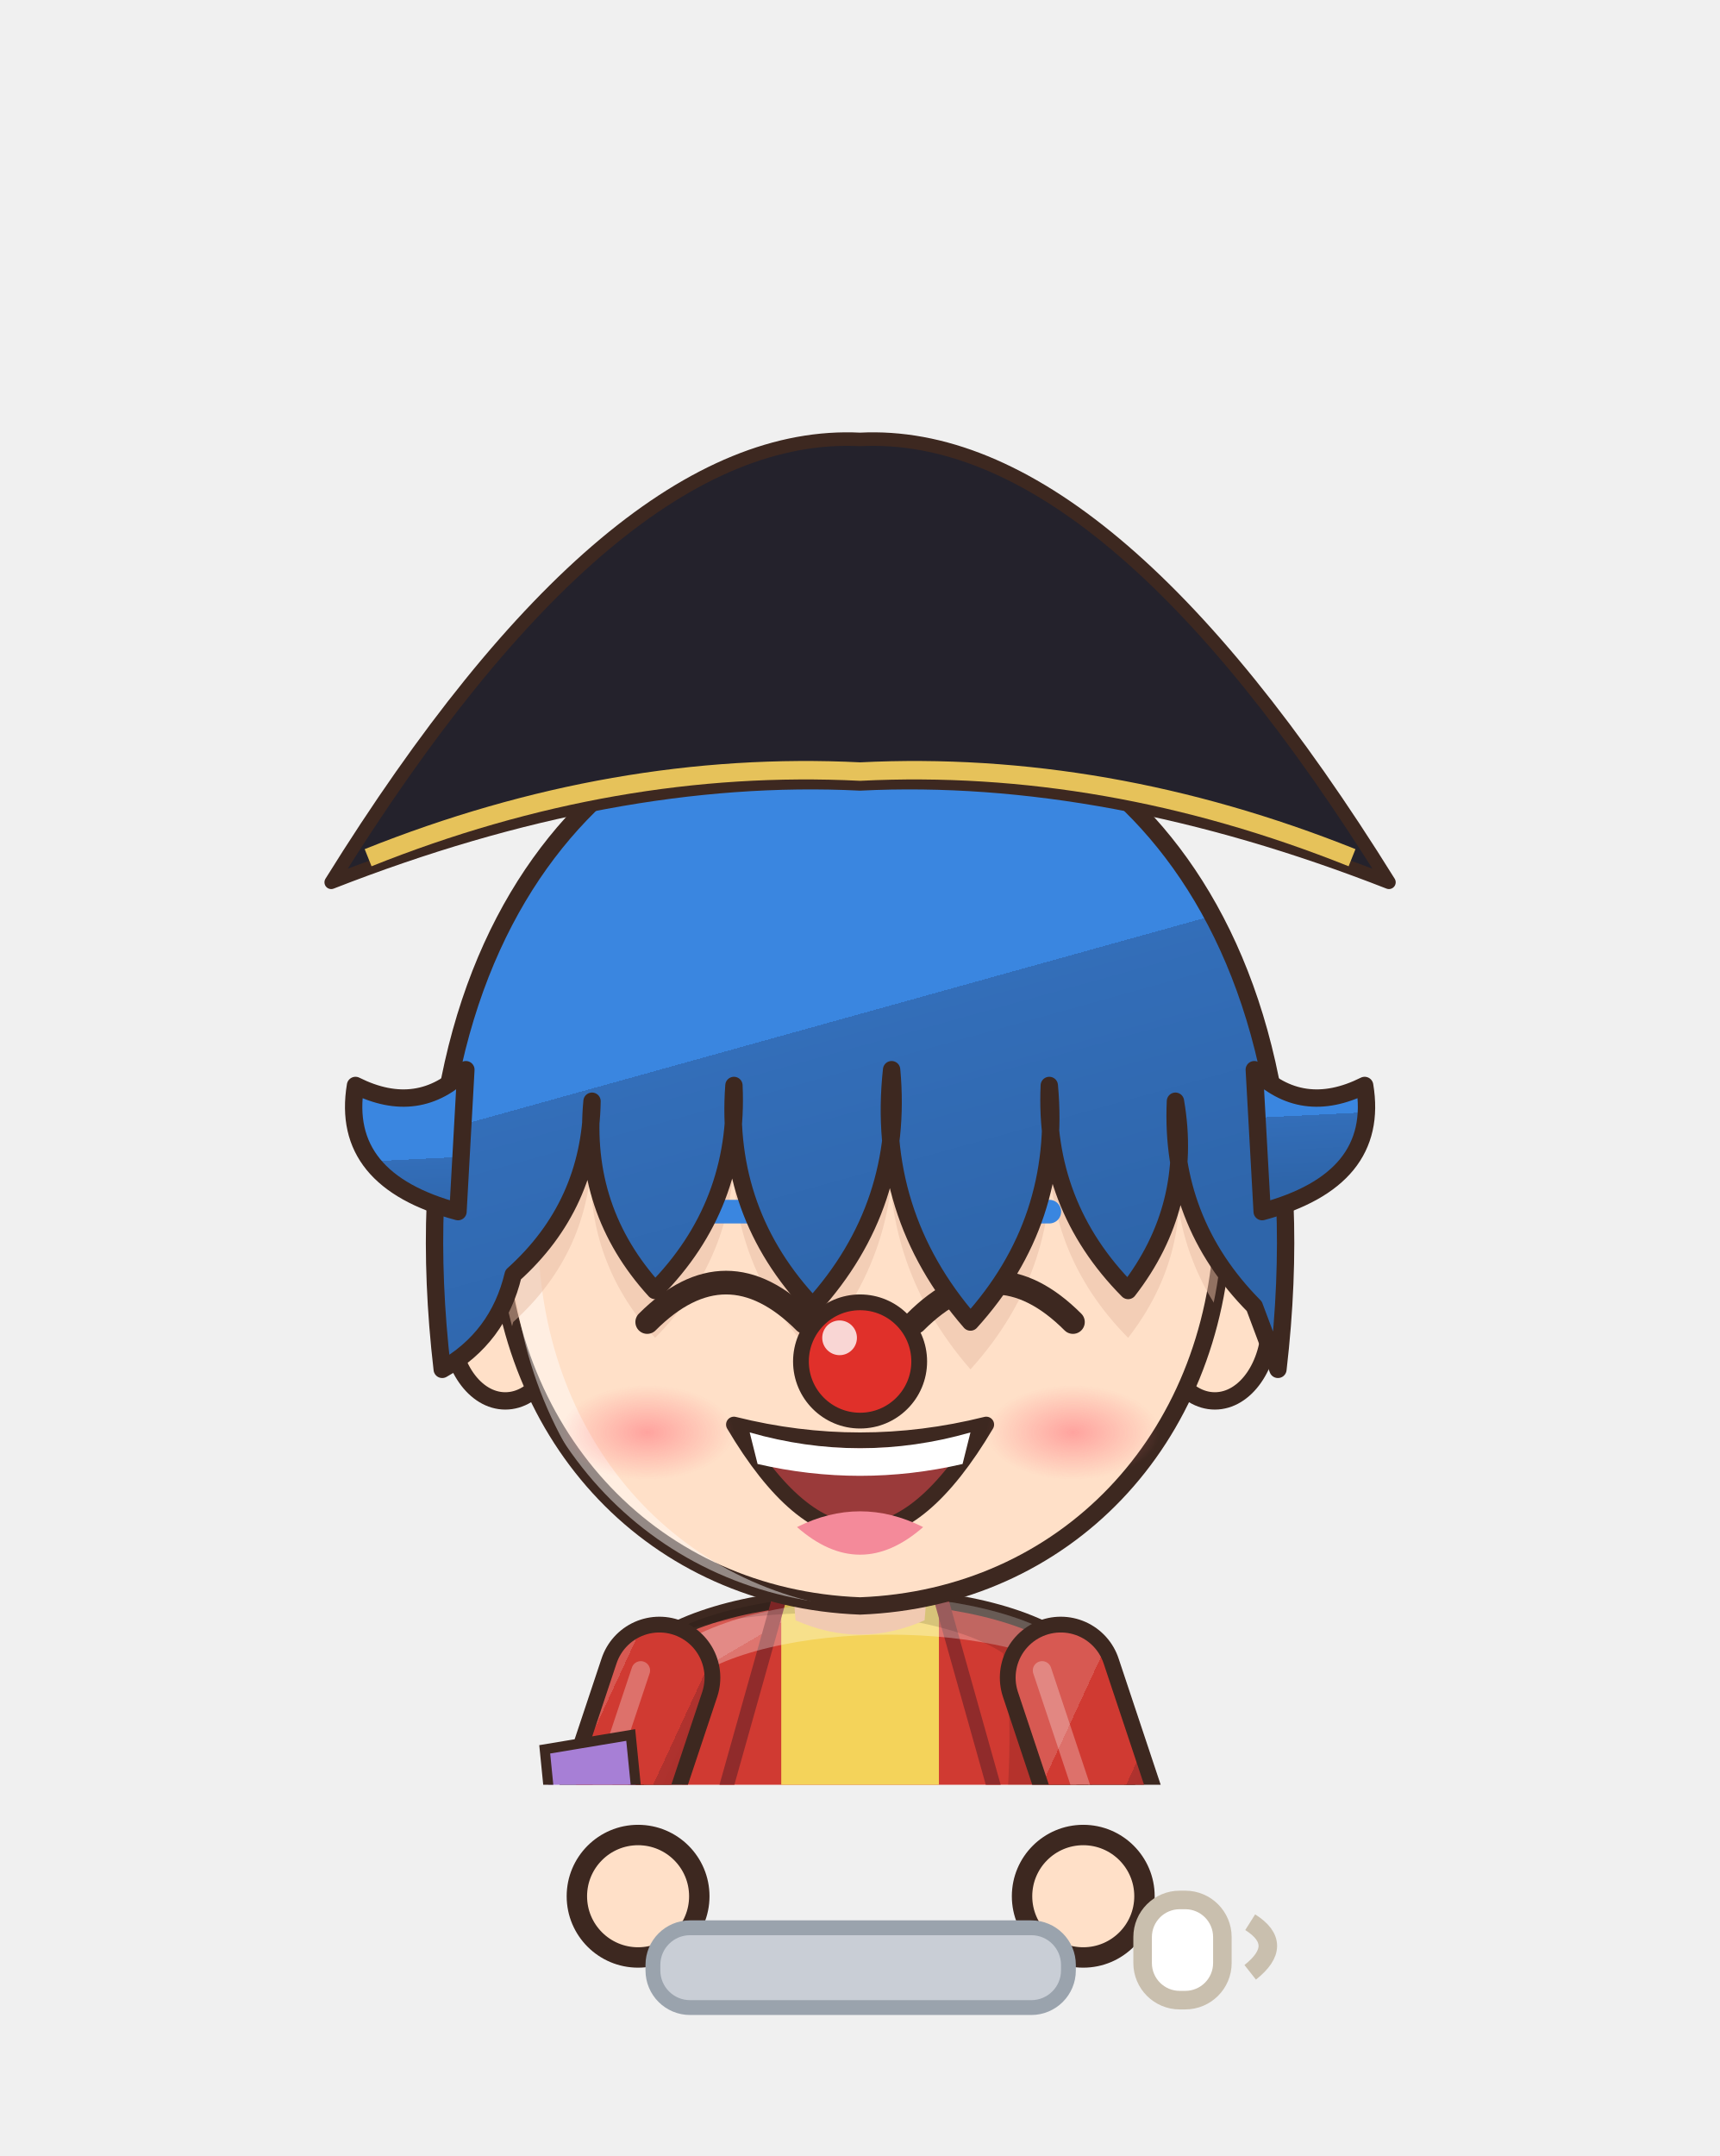
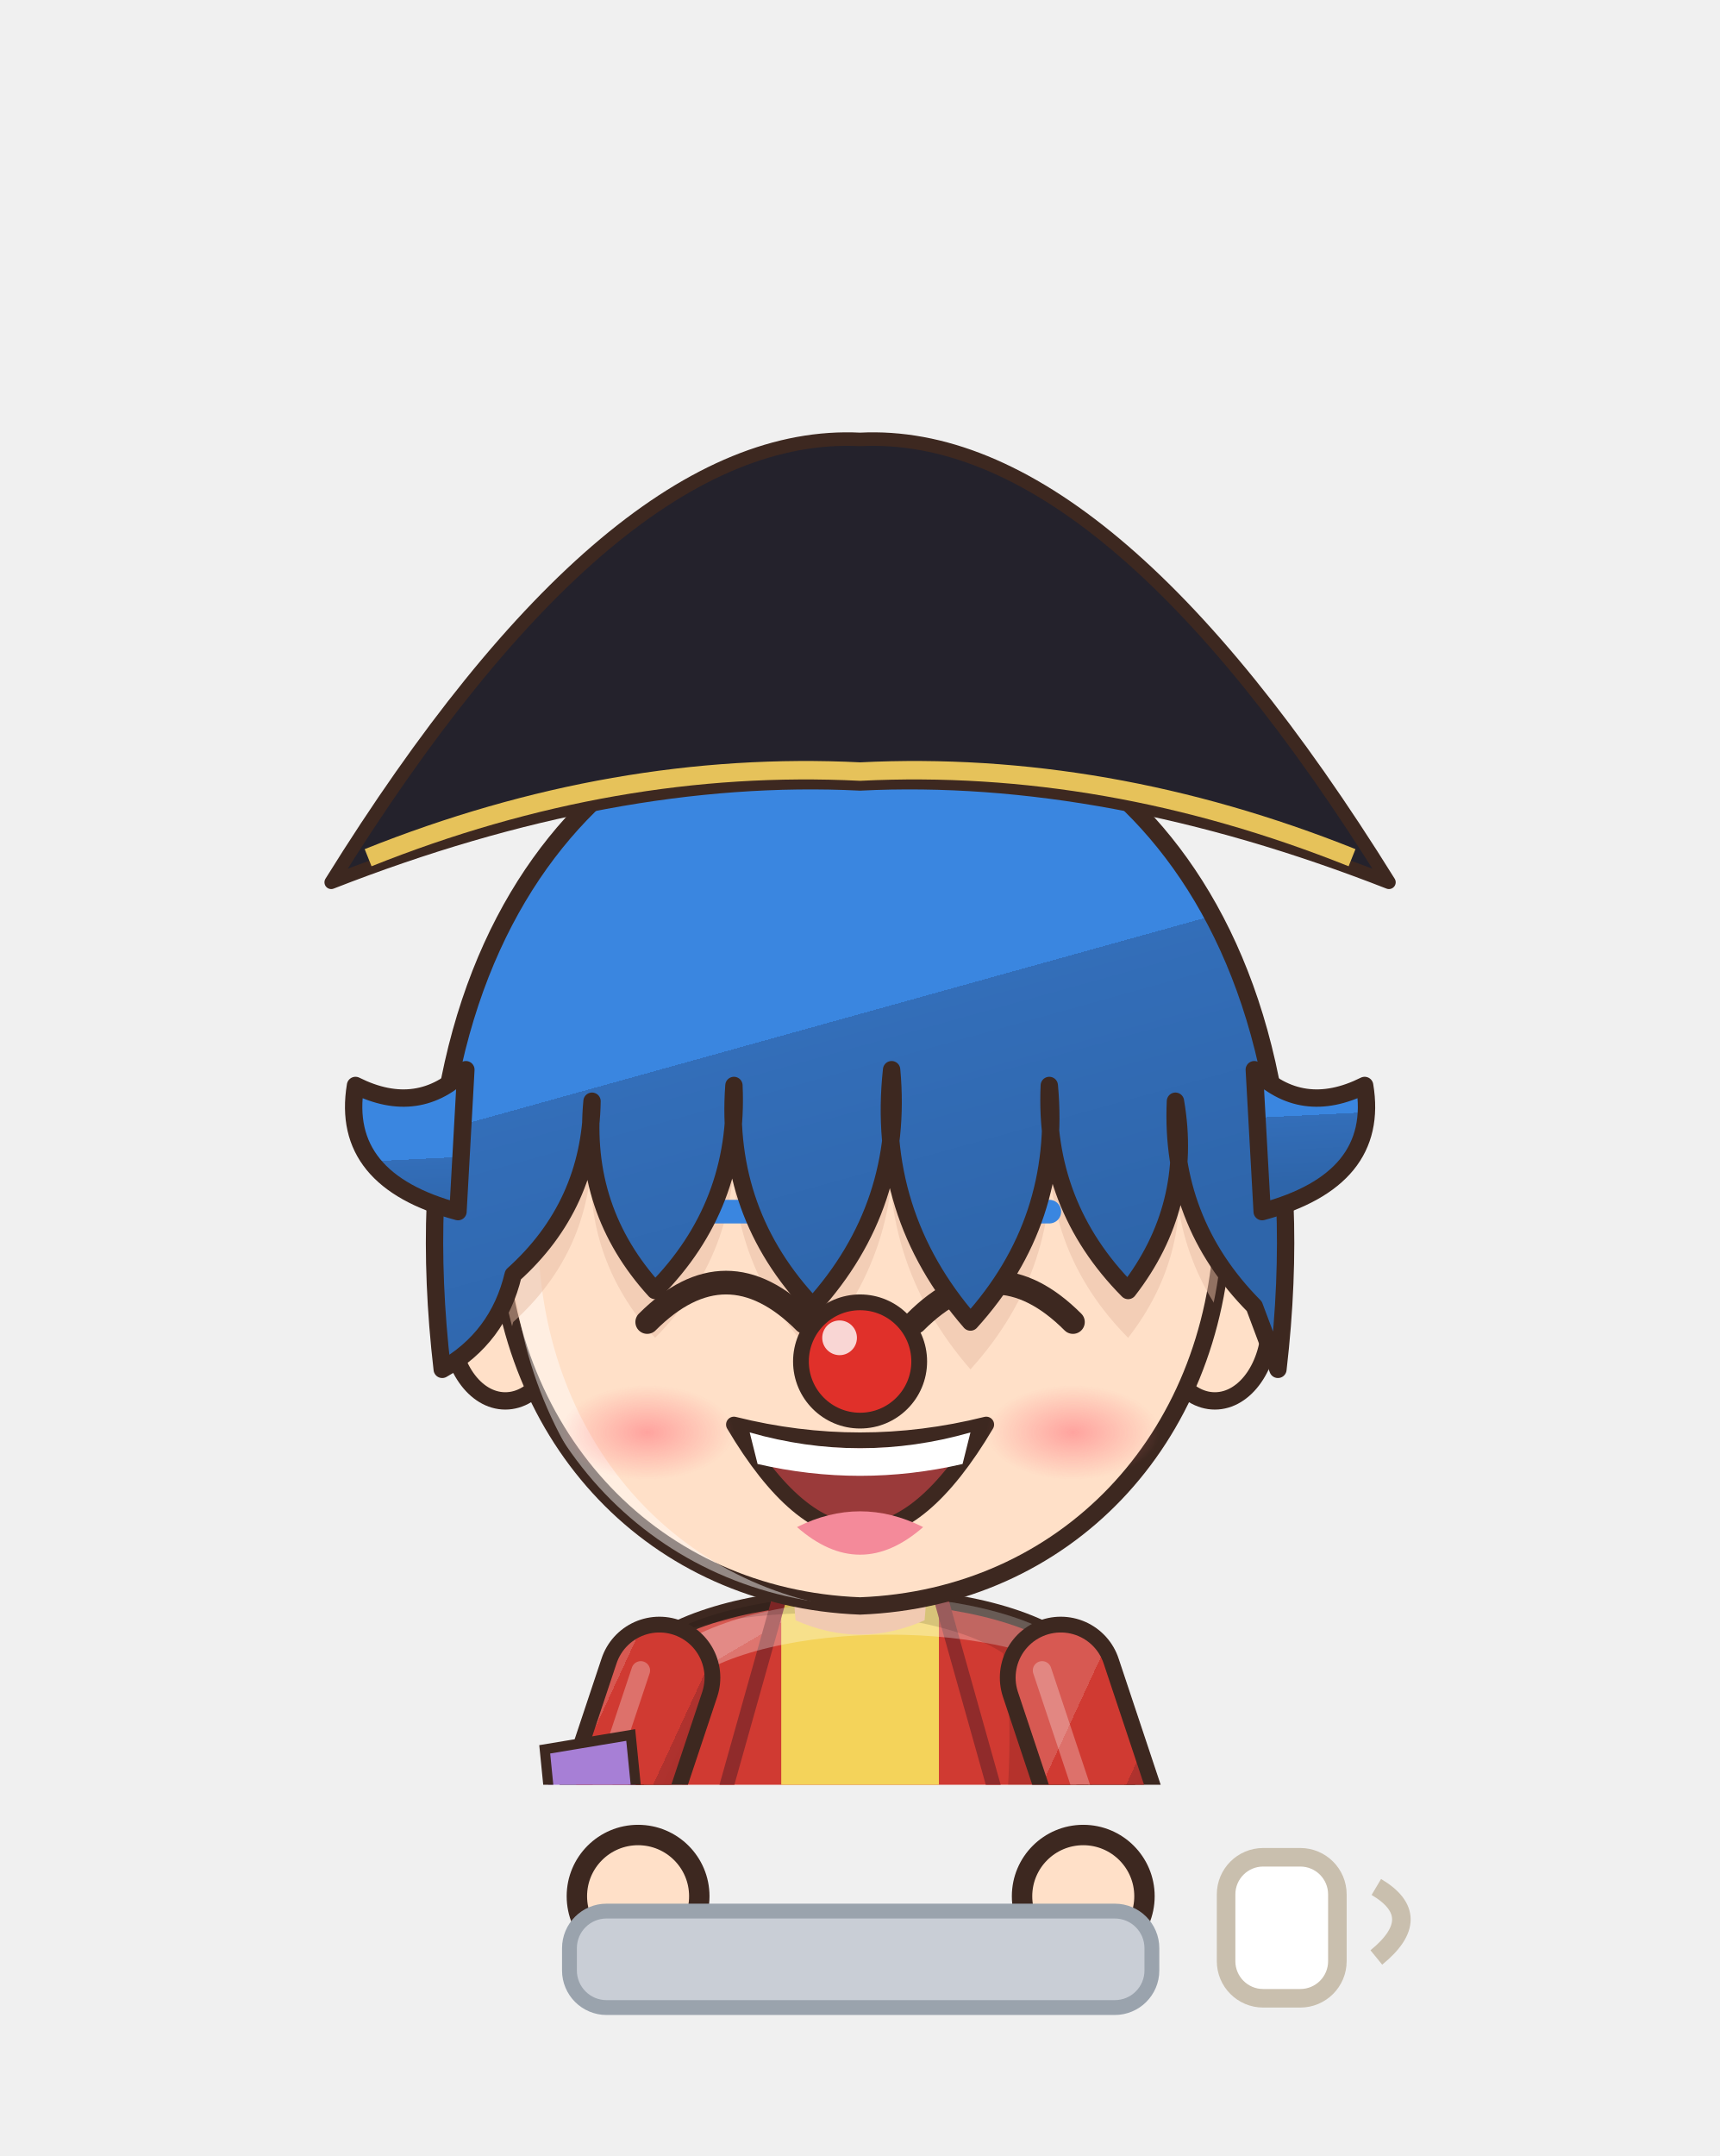
<svg xmlns="http://www.w3.org/2000/svg" viewBox="1243.1 177.8 92.7 116.2" width="92.7" height="116.2">
  <svg x="1243.1" y="177.8" viewBox="-120 -180 240 248.94" width="92.736" height="96.192">
    <defs>
      <linearGradient id="hair187" x1="0" y1="0" x2=".35" y2="1">
        <stop offset="0" stop-color="#5999e4" />
        <stop offset=".16" stop-color="#5999e4" />
        <stop offset=".16" stop-color="#3a86e0" />
        <stop offset=".58" stop-color="#3a86e0" />
        <stop offset=".58" stop-color="#336eb9" />
        <stop offset="1" stop-color="#2e65aa" />
      </linearGradient>
      <radialGradient id="skin187" cx=".4" cy=".32" r=".85">
        <stop offset="0" stop-color="#ffe0c8" />
        <stop offset=".84" stop-color="#ffe0c8" />
        <stop offset=".84" stop-color="#f1cab1" />
        <stop offset="1" stop-color="#f1cab1" />
      </radialGradient>
      <linearGradient id="cloth187" x1="0" y1="0" x2=".45" y2="1">
        <stop offset="0" stop-color="#d75952" />
        <stop offset=".16" stop-color="#d75952" />
        <stop offset=".16" stop-color="#d03a32" />
        <stop offset=".6" stop-color="#d03a32" />
        <stop offset=".6" stop-color="#af322e" />
        <stop offset="1" stop-color="#a12e2a" />
      </linearGradient>
      <linearGradient id="iris187" x1="0" y1="0" x2="0" y2="1">
        <stop offset="0" stop-color="#1a120f" />
        <stop offset=".5" stop-color="#3a2a22" />
        <stop offset="1" stop-color="#928985" />
      </linearGradient>
      <linearGradient id="gold187" x1="0" y1="0" x2="1" y2="1">
        <stop offset="0" stop-color="#f6d27a" />
        <stop offset=".55" stop-color="#d9a63a" />
        <stop offset="1" stop-color="#a8761e" />
      </linearGradient>
      <linearGradient id="steel187" x1="0" y1="0" x2="1" y2="1">
        <stop offset="0" stop-color="#e4e8ee" />
        <stop offset=".5" stop-color="#9aa3ad" />
        <stop offset="1" stop-color="#5a606a" />
      </linearGradient>
      <linearGradient id="beard187" x1="0" y1="0" x2="0" y2="1">
        <stop offset="0" stop-color="#e6e6ea" />
        <stop offset="1" stop-color="#b8b8c2" />
      </linearGradient>
      <radialGradient id="hawkiris187" cx=".45" cy=".4" r=".7">
        <stop offset="0" stop-color="#ffe27a" />
        <stop offset=".6" stop-color="#e8a52a" />
        <stop offset="1" stop-color="#9a5a12" />
      </radialGradient>
      <linearGradient id="straw187" x1="0" y1="0" x2=".3" y2="1">
        <stop offset="0" stop-color="#ffe7aa" />
        <stop offset=".16" stop-color="#ffe7aa" />
        <stop offset=".16" stop-color="#ffe39a" />
        <stop offset=".58" stop-color="#ffe39a" />
        <stop offset=".58" stop-color="#e9b456" />
        <stop offset="1" stop-color="#d6a54f" />
      </linearGradient>
      <radialGradient id="blush187">
        <stop offset="0" stop-color="#ff7f86" stop-opacity=".9" />
        <stop offset="1" stop-color="#ff7f86" stop-opacity="0" />
      </radialGradient>
      <clipPath id="face187">
        <path d="M -46,-4 C -47,-38 -25,-55 0,-55 C 25,-55 47,-38 46,-4 C 45,23 26,43 0,44 C -26,43 -45,23 -46,-4 Z" />
      </clipPath>
      <clipPath id="torso187">
        <path d="M -30,50 C -34,68 -28,94 -26,124 L 26,124 C 28,94 34,68 30,50 C 18,40 -18,40 -30,50 Z" />
      </clipPath>
    </defs>
    <ellipse cx="0" cy="208" rx="42" ry="7" fill="#000000" opacity=".16" />
    <g transform="translate(0,44.0) scale(1.100,1.100) translate(0,-44)" />
    <g transform="translate(0,205) scale(1,1) translate(0,-205)">
      <path d="M -23.5,118 Q -24.5,160.0 -20.5,202 L -5.5,202 Q -1.5,160.0 -2.5,118 Z" fill="#3b4258" stroke="#3d2820" stroke-width="2.2" stroke-linejoin="round" />
      <path d="M -9,124 Q -8,160 -10,196" stroke="#000000" stroke-width="4.5" fill="none" opacity=".14" stroke-linecap="round" />
      <path d="M -18,126 Q -19,150 -18,170" stroke="#ffffff" stroke-width="2" fill="none" opacity=".22" stroke-linecap="round" />
      <ellipse cx="-13" cy="205" rx="14" ry="7" fill="#3a2a24" stroke="#3d2820" stroke-width="2.2" stroke-linejoin="round" />
      <ellipse cx="-17" cy="202.5" rx="5" ry="2" fill="#ffffff" opacity=".35" />
      <path d="M 2.5,118 Q 1.5,160.0 5.5,202 L 20.5,202 Q 24.5,160.0 23.5,118 Z" fill="#3b4258" stroke="#3d2820" stroke-width="2.2" stroke-linejoin="round" />
      <path d="M 17,124 Q 18,160 16,196" stroke="#000000" stroke-width="4.5" fill="none" opacity=".14" stroke-linecap="round" />
      <path d="M 8,126 Q 7,150 8,170" stroke="#ffffff" stroke-width="2" fill="none" opacity=".22" stroke-linecap="round" />
      <ellipse cx="13" cy="205" rx="14" ry="7" fill="#3a2a24" stroke="#3d2820" stroke-width="2.2" stroke-linejoin="round" />
      <ellipse cx="9" cy="202.5" rx="5" ry="2" fill="#ffffff" opacity=".35" />
      <path d="M -30,50 C -34,68 -28,94 -26,124 L 26,124 C 28,94 34,68 30,50 C 18,40 -18,40 -30,50 Z" fill="url(#cloth187)" stroke="#3d2820" stroke-width="2.2" stroke-linejoin="round" />
      <path d="M -11,42 L 11,42 L 11,124 L -11,124 Z" fill="#f4d35a" />
      <path d="M -11,42 L -20,74 L -11,124 M 11,42 L 20,74 L 11,124" stroke="#902b2b" stroke-width="2" fill="none" />
      <g clip-path="url(#torso187)">
        <path d="M -30,50 C -34,68 -28,94 -26,124 L 26,124 C 28,94 34,68 30,50 C 18,40 -18,40 -30,50 Z" transform="translate(4,3)" fill="none" stroke="#ffffff" stroke-width="5" opacity=".3" />
        <path d="M -30,50 C -34,68 -28,94 -26,124 L 26,124 C 28,94 34,68 30,50 C 18,40 -18,40 -30,50 Z" transform="translate(-6,-2)" fill="none" stroke="#000000" stroke-width="9" opacity=".13" />
      </g>
      <path d="M -27,112 L -36,176 L -10,176 L -9,118 Z M 27,112 L 36,176 L 10,176 L 9,118 Z" fill="url(#cloth187)" stroke="#3d2820" stroke-width="2.2" stroke-linejoin="round" />
      <path d="M 31,94 L 35,64" stroke="#3d2820" stroke-width="8" stroke-linecap="round" />
      <path d="M 31,94 L 35,64" stroke="#dfe6ee" stroke-width="5" stroke-linecap="round" />
      <path d="M -28,54 L -38,84 L -31,102" stroke="#3d2820" stroke-width="17" fill="none" stroke-linecap="round" stroke-linejoin="round" />
      <path d="M -28,54 L -38,84 L -31,102" stroke="url(#cloth187)" stroke-width="12.6" fill="none" stroke-linecap="round" stroke-linejoin="round" />
      <path d="M -28,54 L -38,84 L -31,102" transform="translate(-2.6,-1)" stroke="#ffffff" stroke-width="2.6" fill="none" stroke-linecap="round" stroke-linejoin="round" opacity=".28" />
      <path d="M 28,54 L 38,84 L 31,102" stroke="#3d2820" stroke-width="17" fill="none" stroke-linecap="round" stroke-linejoin="round" />
      <path d="M 28,54 L 38,84 L 31,102" stroke="url(#cloth187)" stroke-width="12.6" fill="none" stroke-linecap="round" stroke-linejoin="round" />
      <path d="M 28,54 L 38,84 L 31,102" transform="translate(-2.6,-1)" stroke="#ffffff" stroke-width="2.6" fill="none" stroke-linecap="round" stroke-linejoin="round" opacity=".28" />
      <circle cx="-31" cy="102" r="8.5" fill="url(#skin187)" stroke="#3d2820" stroke-width="2.2" />
      <circle cx="31" cy="102" r="8.5" fill="url(#skin187)" stroke="#3d2820" stroke-width="2.2" />
      <path d="M -44,64 L -32,62 L -31,72 L -43,74 Z" fill="#a77fd6" stroke="#3d2820" stroke-width="1.4" />
      <path d="M -10,34 L 10,34 L 9,46 Q 0,50 -9,46 Z" fill="#f1cab1" />
    </g>
    <g transform="translate(0,44.0) scale(1.100,1.100) translate(0,-44)">
      <ellipse cx="-45" cy="8" rx="7" ry="10" fill="url(#skin187)" stroke="#3d2820" stroke-width="2.2" stroke-linejoin="round" />
      <ellipse cx="45" cy="8" rx="7" ry="10" fill="url(#skin187)" stroke="#3d2820" stroke-width="2.2" stroke-linejoin="round" />
      <path d="M -46,-4 C -47,-38 -25,-55 0,-55 C 25,-55 47,-38 46,-4 C 45,23 26,43 0,44 C -26,43 -45,23 -46,-4 Z" fill="url(#skin187)" stroke="#3d2820" stroke-width="2.2" stroke-linejoin="round" />
      <g clip-path="url(#face187)">
        <path d="M -46,-4 C -47,-38 -25,-55 0,-55 C 25,-55 47,-38 46,-4 C 45,23 26,43 0,44 C -26,43 -45,23 -46,-4 Z" transform="translate(3.5,2.5)" fill="none" stroke="#ffffff" stroke-width="3.4" opacity=".45" />
      </g>
      <g clip-path="url(#face187)">
        <path d="M -53,14 C -60,-46 -28,-72 0,-72 C 28,-72 60,-46 53,14 L 50,6 Q 39.3,-4.8 40,-20 Q 42.3,-6.7 34,4 Q 23.3,-6.8 24,-22 Q 25.6,-4.8 14,8 Q 2.0,-5.8 4,-24 Q 5.6,-6.8 -6,6 Q -17.2,-5.8 -16,-22 Q -15.3,-6.8 -26,4 Q -35.3,-6.2 -34,-20 Q -34.2,-6.8 -44,2 Q -45.9,10.0 -53,14 Z" transform="translate(0,6)" fill="#e7bca4" opacity=".5" />
      </g>
      <path d="M -27,8 Q -17,-2 -7,8" stroke="#3d2820" stroke-width="3" fill="none" stroke-linecap="round" />
      <path d="M 7,8 Q 17,-2 27,8" stroke="#3d2820" stroke-width="3" fill="none" stroke-linecap="round" />
      <path d="M -16,21 Q 0,48 16,21 Q 0,25 -16,21 Z" fill="#9a3a3a" stroke="#3d2820" stroke-width="2" stroke-linejoin="round" />
      <path d="M -8,34 Q 0,41 8,34 Q 0,30 -8,34 Z" fill="#f48a9a" />
      <path d="M -14,22 Q 0,26 14,22 L 13,26 Q 0,29 -13,26 Z" fill="#ffffff" />
      <ellipse cx="-27" cy="22" rx="11" ry="6" fill="url(#blush187)" opacity="0.70" />
      <ellipse cx="27" cy="22" rx="11" ry="6" fill="url(#blush187)" opacity="0.70" />
      <circle cx="0" cy="13" r="7.5" fill="#e0302a" stroke="#3d2820" stroke-width="2" />
      <circle cx="-2.6" cy="10" r="2.2" fill="#ffffff" opacity=".8" />
      <path d="M -24,-6 L -10,-6" stroke="#3a86e0" stroke-width="3" stroke-linecap="round" />
      <path d="M 10,-6 L 24,-6" stroke="#3a86e0" stroke-width="3" stroke-linecap="round" />
      <path d="M -53,14 C -60,-46 -28,-72 0,-72 C 28,-72 60,-46 53,14 L 50,6 Q 39.3,-4.8 40,-20 Q 42.3,-6.7 34,4 Q 23.3,-6.8 24,-22 Q 25.6,-4.8 14,8 Q 2.0,-5.8 4,-24 Q 5.6,-6.8 -6,6 Q -17.2,-5.8 -16,-22 Q -15.3,-6.8 -26,4 Q -35.3,-6.2 -34,-20 Q -34.2,-6.8 -44,2 Q -45.9,10.0 -53,14 Z" fill="url(#hair187)" stroke="#3d2820" stroke-width="2.2" stroke-linejoin="round" />
      <path d="M -51,-6 Q -66,-10 -64,-22 Q -56,-18 -50,-24 Z M 51,-6 Q 66,-10 64,-22 Q 56,-18 50,-24 Z" fill="url(#hair187)" stroke="#3d2820" stroke-width="2.2" stroke-linejoin="round" />
      <g transform="translate(0,-54) scale(.78) translate(0,54)">
        <path d="M -86,-46 Q -40,-120 0,-118 Q 40,-120 86,-46 Q 40,-64 0,-62 Q -40,-64 -86,-46 Z" fill="#24222c" stroke="#3d2820" stroke-width="2.2" stroke-linejoin="round" />
        <path d="M -80,-50 Q -40,-66 0,-64 Q 40,-66 80,-50" stroke="#e6c25a" stroke-width="3" fill="none" />
      </g>
    </g>
    <g transform="translate(0,205) scale(1,1) translate(0,-205)" />
  </svg>
  <circle cx="1277.5" cy="280.0" r="3.3" fill="#ffe0c8" stroke="#3d2820" stroke-width="1.1" />
  <circle cx="1301.5" cy="280.0" r="3.3" fill="#ffe0c8" stroke="#3d2820" stroke-width="1.1" />
-   <rect x="1278.3" y="281.7" width="22.4" height="4.3" rx="2" fill="#c9ced6" stroke="#9aa3ad" stroke-width=".8" />
-   <rect x="1304.7" y="280.2" width="4.3" height="5.4" rx="2" fill="#ffffff" stroke="#c9bfae" />
-   <path d="M 1310.5,281.4 q 1.9,1.2 0,2.7" stroke="#c9bfae" fill="none" />
+   <rect x="1273.8" y="280.8" width="31.4" height="5.2" rx="2" fill="#c9ced6" stroke="#9aa3ad" stroke-width=".8" />
+   <rect x="1309.2" y="277.9" width="6.0" height="7.6" rx="2" fill="#ffffff" stroke="#c9bfae" />
+   <path d="M 1317.3,279.5 q 2.7,1.6 0,3.8" stroke="#c9bfae" fill="none" />
</svg>
